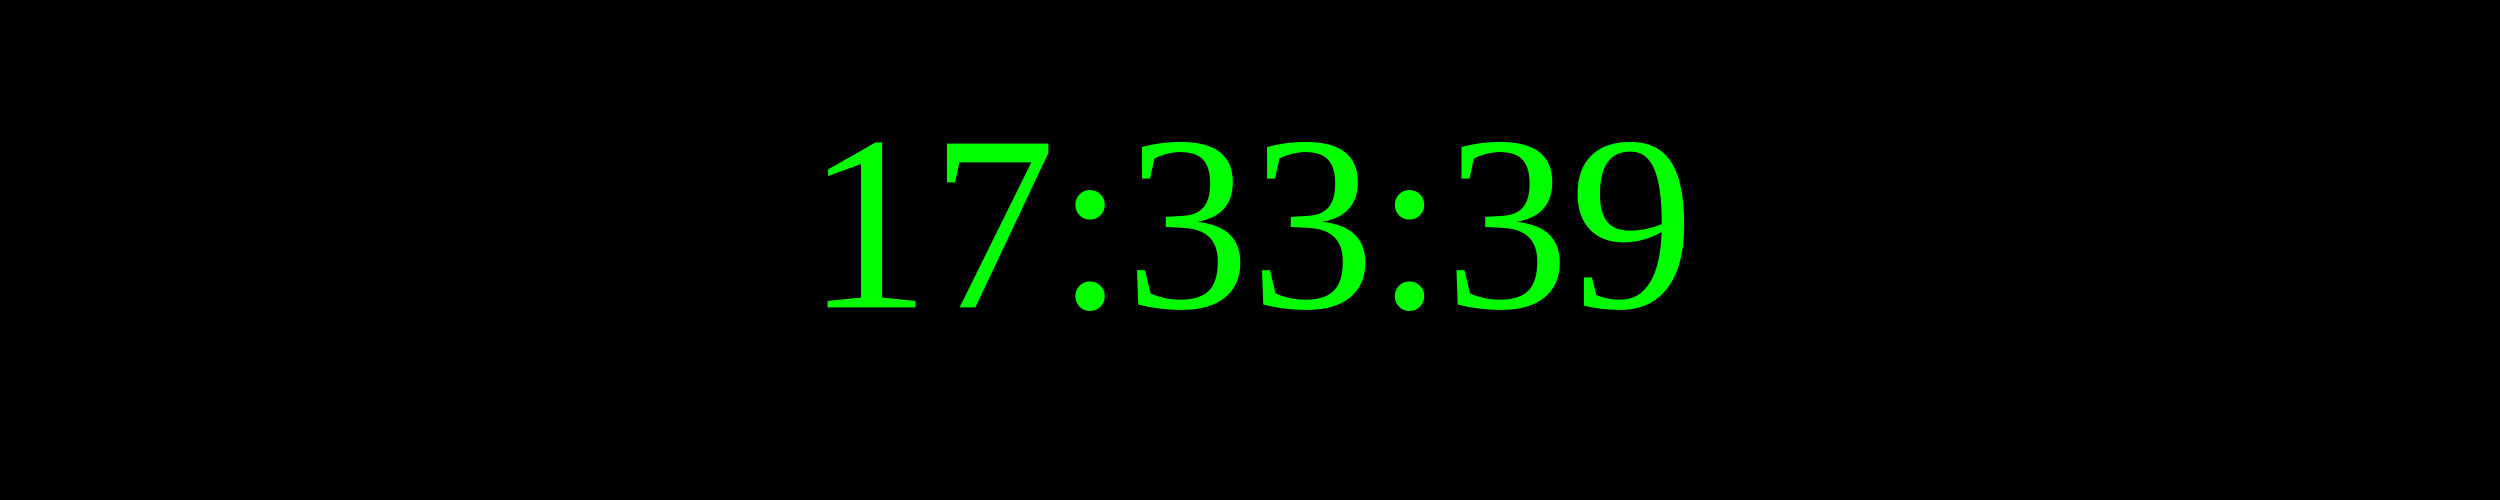
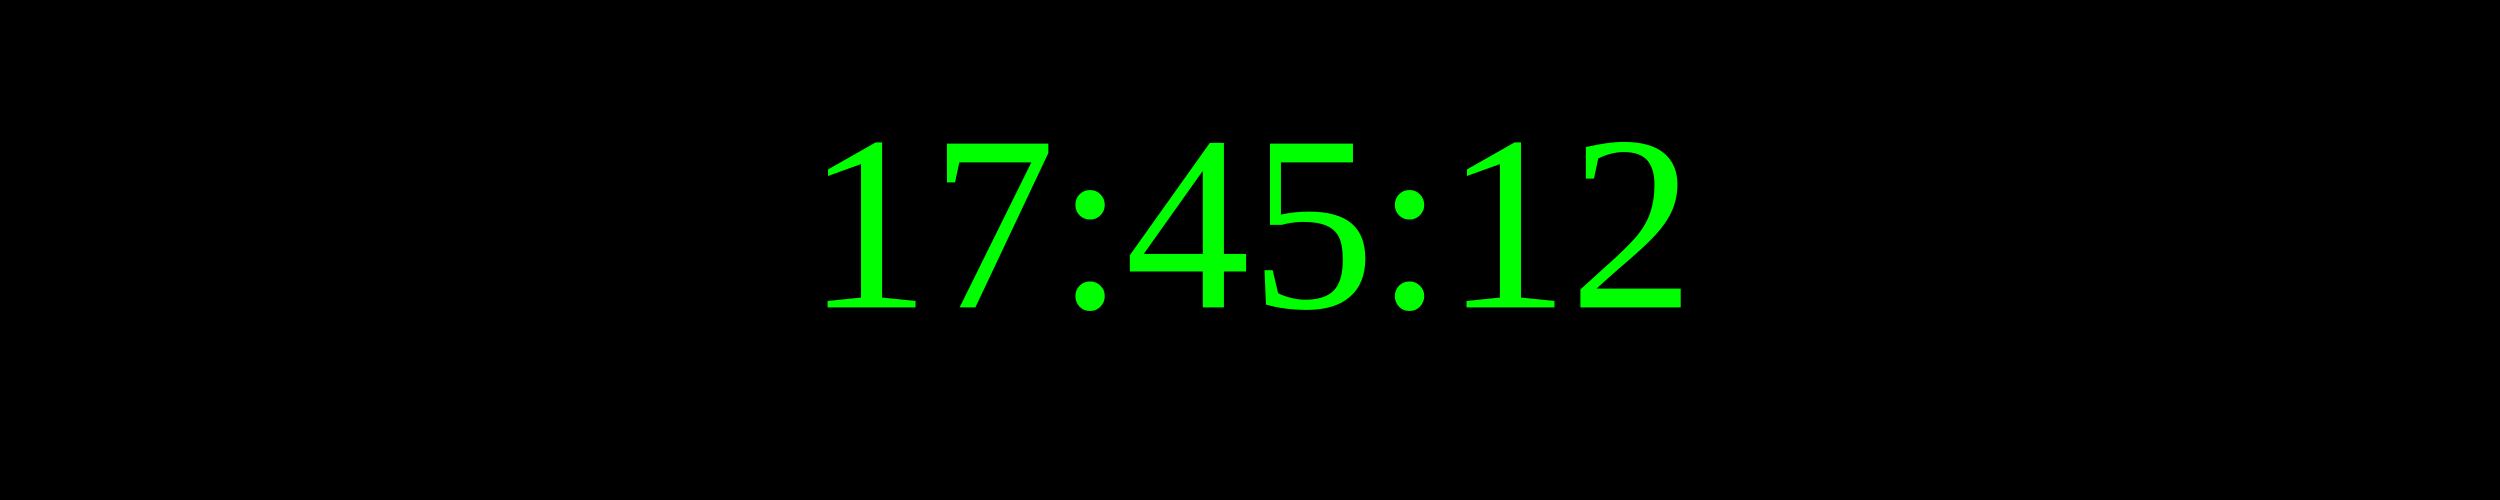
<svg xmlns="http://www.w3.org/2000/svg" width="250" height="50">
  <rect width="100%" height="100%" fill="black" />
  <text x="50%" y="50%" font-size="25" fill="lime" text-anchor="middle" dominant-baseline="middle">
- 17:33:39
+ 17:45:12
</text>
</svg>
